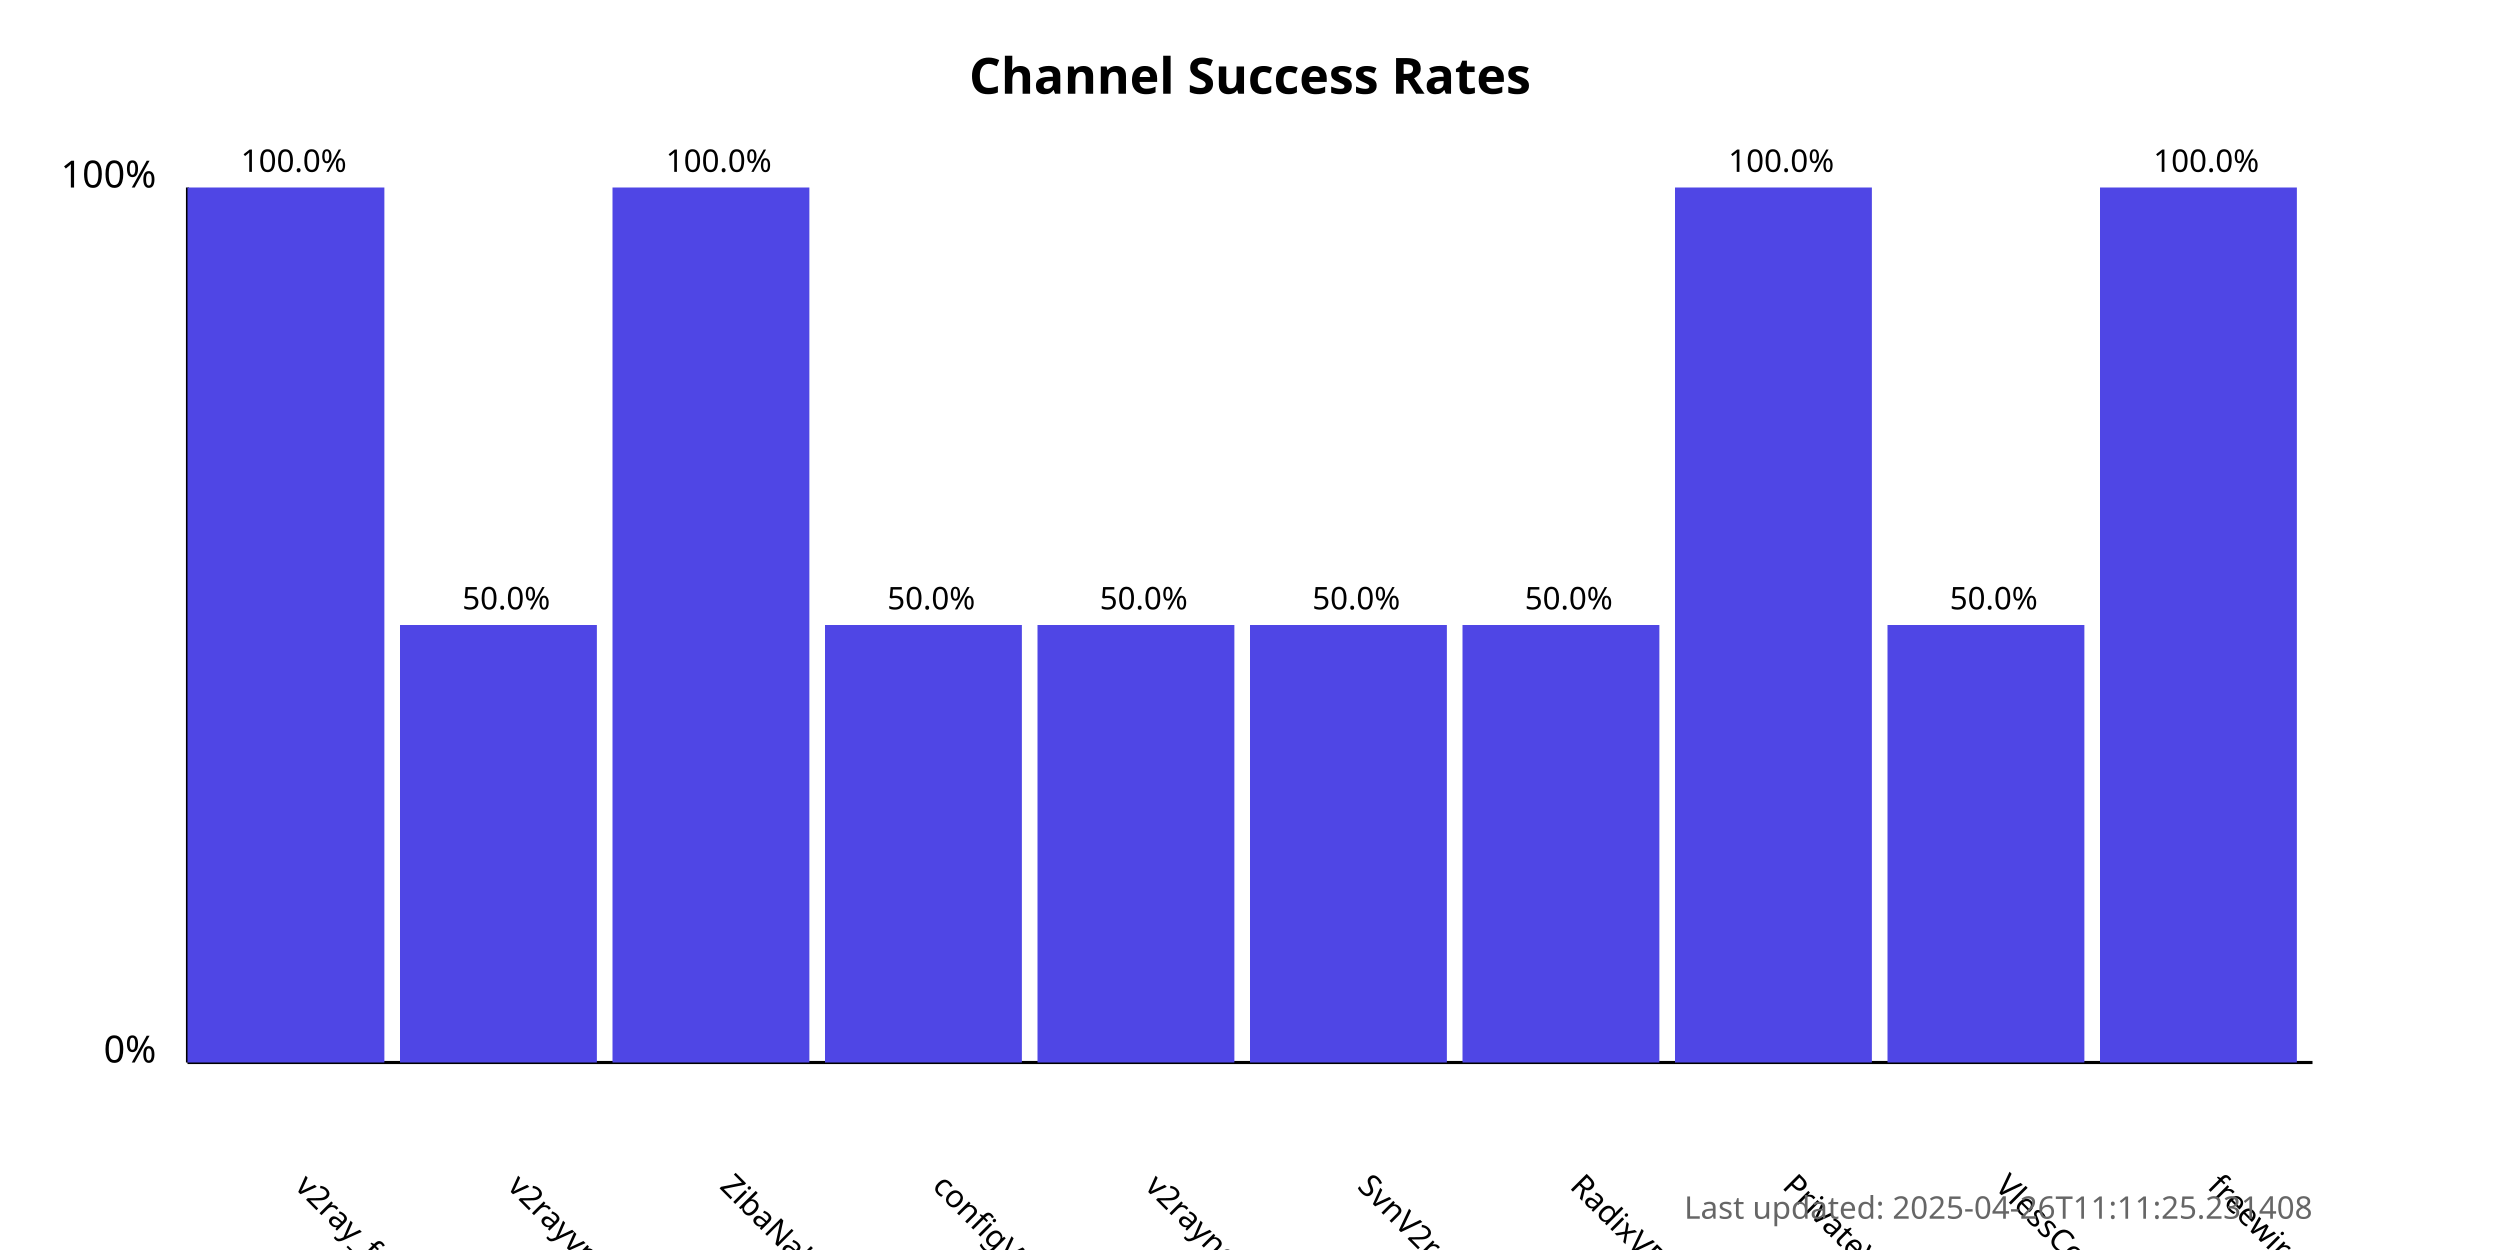
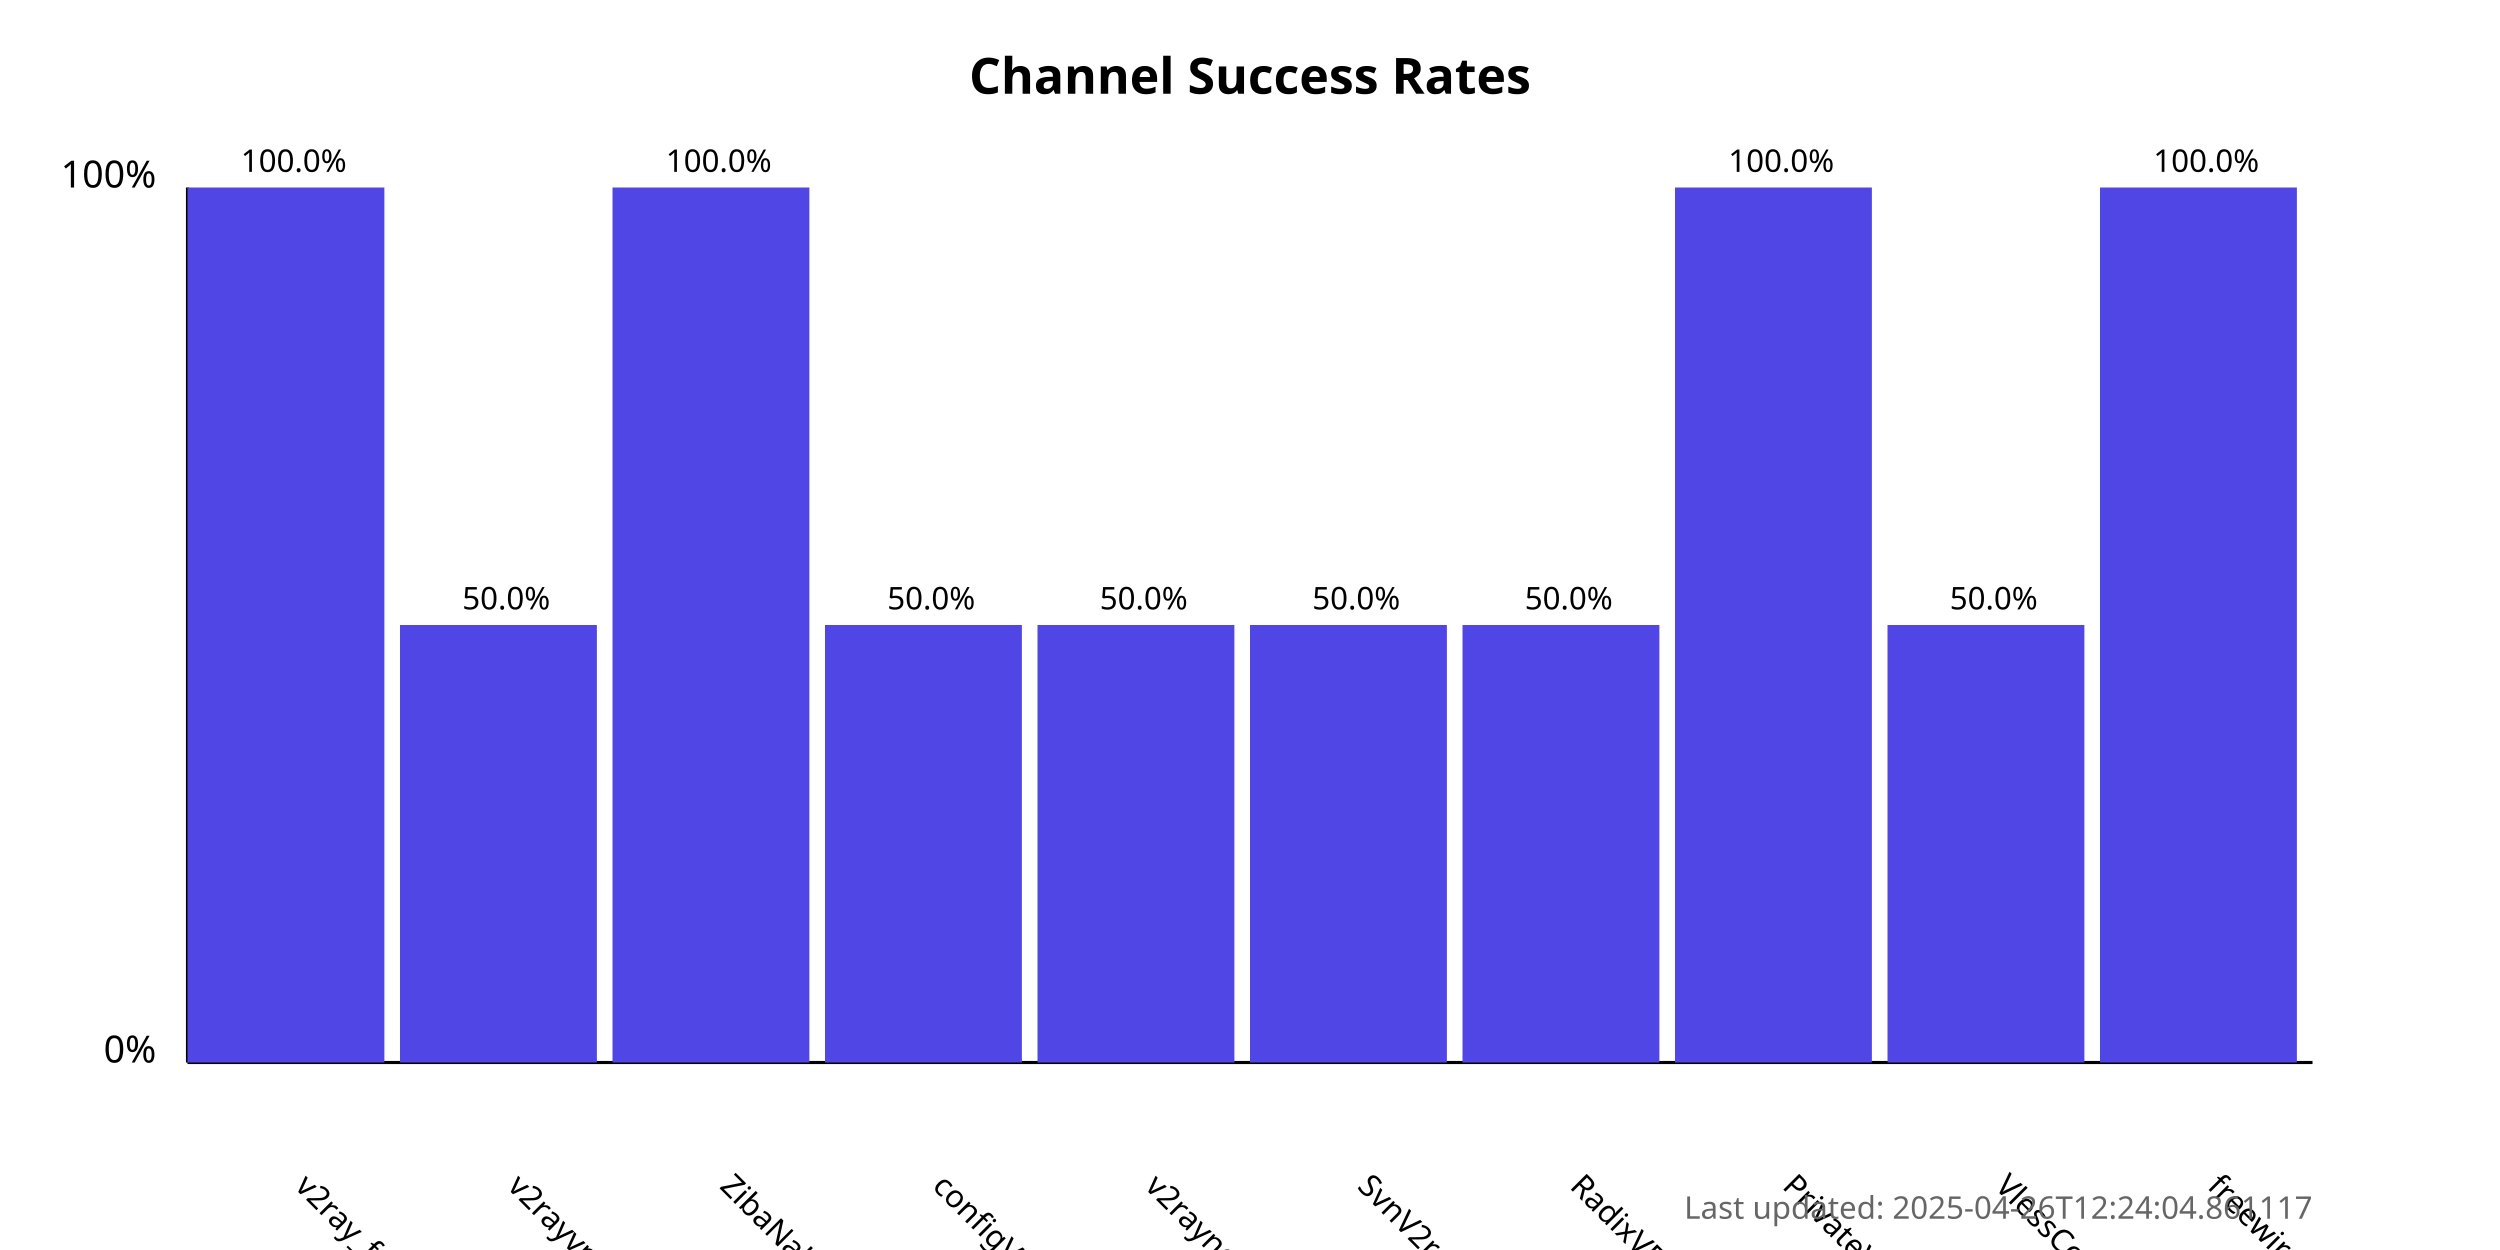
<svg xmlns="http://www.w3.org/2000/svg" width="800" height="400">
  <style>
            .chart-title { font: bold 16px sans-serif; }
            .axis-label { font: 12px sans-serif; }
            .tick-label { font: 10px sans-serif; }
            .bar { fill: #4f46e5; }
            .bar:hover { fill: #6366f1; }
            .timestamp { font: 10px sans-serif; fill: #666; }
        </style>
  <text x="400.0" y="30" text-anchor="middle" class="chart-title">
            Channel Success Rates
        </text>
  <line x1="60" y1="340" x2="60" y2="60" stroke="black" stroke-width="1" />
  <line x1="60" y1="340" x2="740" y2="340" stroke="black" stroke-width="1" />
  <text x="50" y="340" text-anchor="end" class="axis-label">0%</text>
  <text x="50" y="60" text-anchor="end" class="axis-label">100%</text>
  <g>
    <rect x="60" y="60.0" width="63.0" height="280.0" class="bar" />
    <text x="94.0" y="380" transform="rotate(45, 94.0, 380)" text-anchor="start" class="tick-label">
                v2ray_free_conf
            </text>
    <text x="94.0" y="55.0" text-anchor="middle" class="tick-label">
                100.0%
            </text>
  </g>
  <g>
    <rect x="128.0" y="200.0" width="63.0" height="140.0" class="bar" />
    <text x="162.0" y="380" transform="rotate(45, 162.0, 380)" text-anchor="start" class="tick-label">
                v2rayvpno
            </text>
    <text x="162.0" y="195.0" text-anchor="middle" class="tick-label">
                50.0%
            </text>
  </g>
  <g>
    <rect x="196.0" y="60.0" width="63.0" height="280.0" class="bar" />
    <text x="230.0" y="380" transform="rotate(45, 230.0, 380)" text-anchor="start" class="tick-label">
                ZibaNabz
            </text>
    <text x="230.0" y="55.0" text-anchor="middle" class="tick-label">
                100.0%
            </text>
  </g>
  <g>
    <rect x="264.0" y="200.0" width="63.0" height="140.0" class="bar" />
    <text x="298.0" y="380" transform="rotate(45, 298.0, 380)" text-anchor="start" class="tick-label">
                configV2rayForFree
            </text>
    <text x="298.0" y="195.0" text-anchor="middle" class="tick-label">
                50.0%
            </text>
  </g>
  <g>
    <rect x="332.0" y="200.0" width="63.0" height="140.0" class="bar" />
    <text x="366.0" y="380" transform="rotate(45, 366.0, 380)" text-anchor="start" class="tick-label">
                v2rayngvpn
            </text>
    <text x="366.0" y="195.0" text-anchor="middle" class="tick-label">
                50.0%
            </text>
  </g>
  <g>
    <rect x="400.0" y="200.0" width="63.0" height="140.0" class="bar" />
    <text x="434.0" y="380" transform="rotate(45, 434.0, 380)" text-anchor="start" class="tick-label">
                SvnV2ray
            </text>
    <text x="434.0" y="195.0" text-anchor="middle" class="tick-label">
                50.0%
            </text>
  </g>
  <g>
    <rect x="468.0" y="200.0" width="63.0" height="140.0" class="bar" />
    <text x="502.0" y="380" transform="rotate(45, 502.0, 380)" text-anchor="start" class="tick-label">
                RadixVPN
            </text>
    <text x="502.0" y="195.0" text-anchor="middle" class="tick-label">
                50.0%
            </text>
  </g>
  <g>
    <rect x="536.0" y="60.0" width="63.0" height="280.0" class="bar" />
    <text x="570.0" y="380" transform="rotate(45, 570.0, 380)" text-anchor="start" class="tick-label">
                PrivateVPNs
            </text>
    <text x="570.0" y="55.0" text-anchor="middle" class="tick-label">
                100.0%
            </text>
  </g>
  <g>
    <rect x="604.0" y="200.0" width="63.0" height="140.0" class="bar" />
    <text x="638.0" y="380" transform="rotate(45, 638.0, 380)" text-anchor="start" class="tick-label">
                VlessConfig
            </text>
    <text x="638.0" y="195.0" text-anchor="middle" class="tick-label">
                50.0%
            </text>
  </g>
  <g>
    <rect x="672.0" y="60.0" width="63.0" height="280.0" class="bar" />
    <text x="706.0" y="380" transform="rotate(45, 706.0, 380)" text-anchor="start" class="tick-label">
                freewireguard
            </text>
    <text x="706.0" y="55.0" text-anchor="middle" class="tick-label">
                100.0%
            </text>
  </g>
  <text x="740" y="390" text-anchor="end" class="timestamp">
-             Last updated: 2025-04-26T11:11:25.231408
+             Last updated: 2025-04-26T12:24:04.861117
        </text>
</svg>
